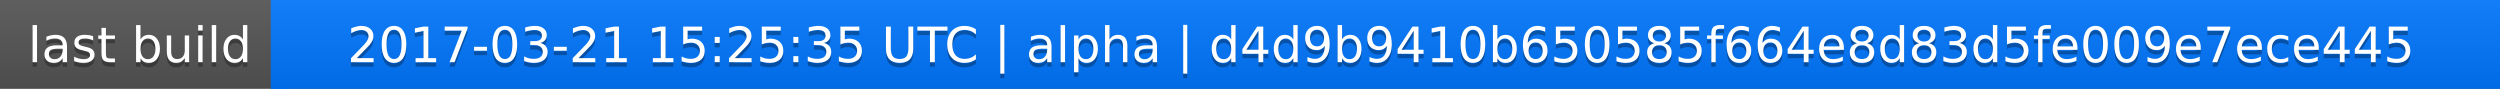
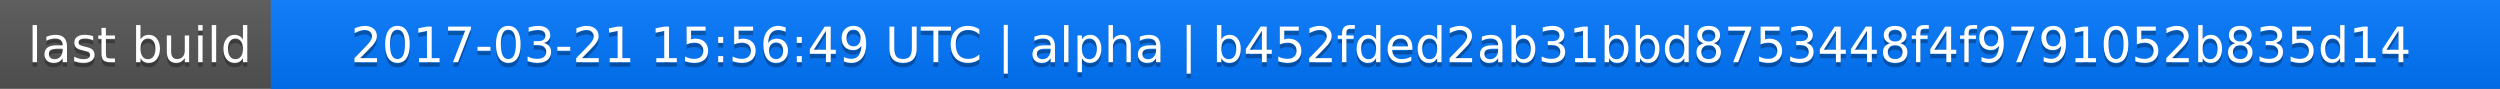
<svg xmlns="http://www.w3.org/2000/svg" width="563" height="20">
  <linearGradient id="a" x2="0" y2="100%">
    <stop offset="0" stop-color="#bbb" stop-opacity=".1" />
    <stop offset="1" stop-opacity=".1" />
  </linearGradient>
  <rect rx="0" width="563" height="20" fill="#555" />
  <rect rx="0" x="61" width="502" height="20" fill="#07f" />
  <path fill="#07f" d="M61 0h4v20h-4z" />
  <rect rx="0" width="563" height="20" fill="url(#a)" />
  <g fill="#fff" text-anchor="middle" font-family="DejaVu Sans,Verdana,Geneva,sans-serif" font-size="11">
    <text x="31.5" y="15" fill="#010101" fill-opacity=".3">last build</text>
    <text x="31.5" y="14">last build</text>
-     <text x="311" y="15" fill="#010101" fill-opacity=".3">2017-03-21 15:25:35 UTC | alpha | d4d9b9410b650585f664e8d83d5fe009e7ece445</text>
-     <text x="311" y="14">2017-03-21 15:25:35 UTC | alpha | d4d9b9410b650585f664e8d83d5fe009e7ece445</text>
+     <text x="311" y="15" fill="#010101" fill-opacity=".3">2017-03-21 15:56:49 UTC | alpha | b452fded2ab31bbd8753448f4f9791052b835d14</text>
+     <text x="311" y="14">2017-03-21 15:56:49 UTC | alpha | b452fded2ab31bbd8753448f4f9791052b835d14</text>
  </g>
</svg>
